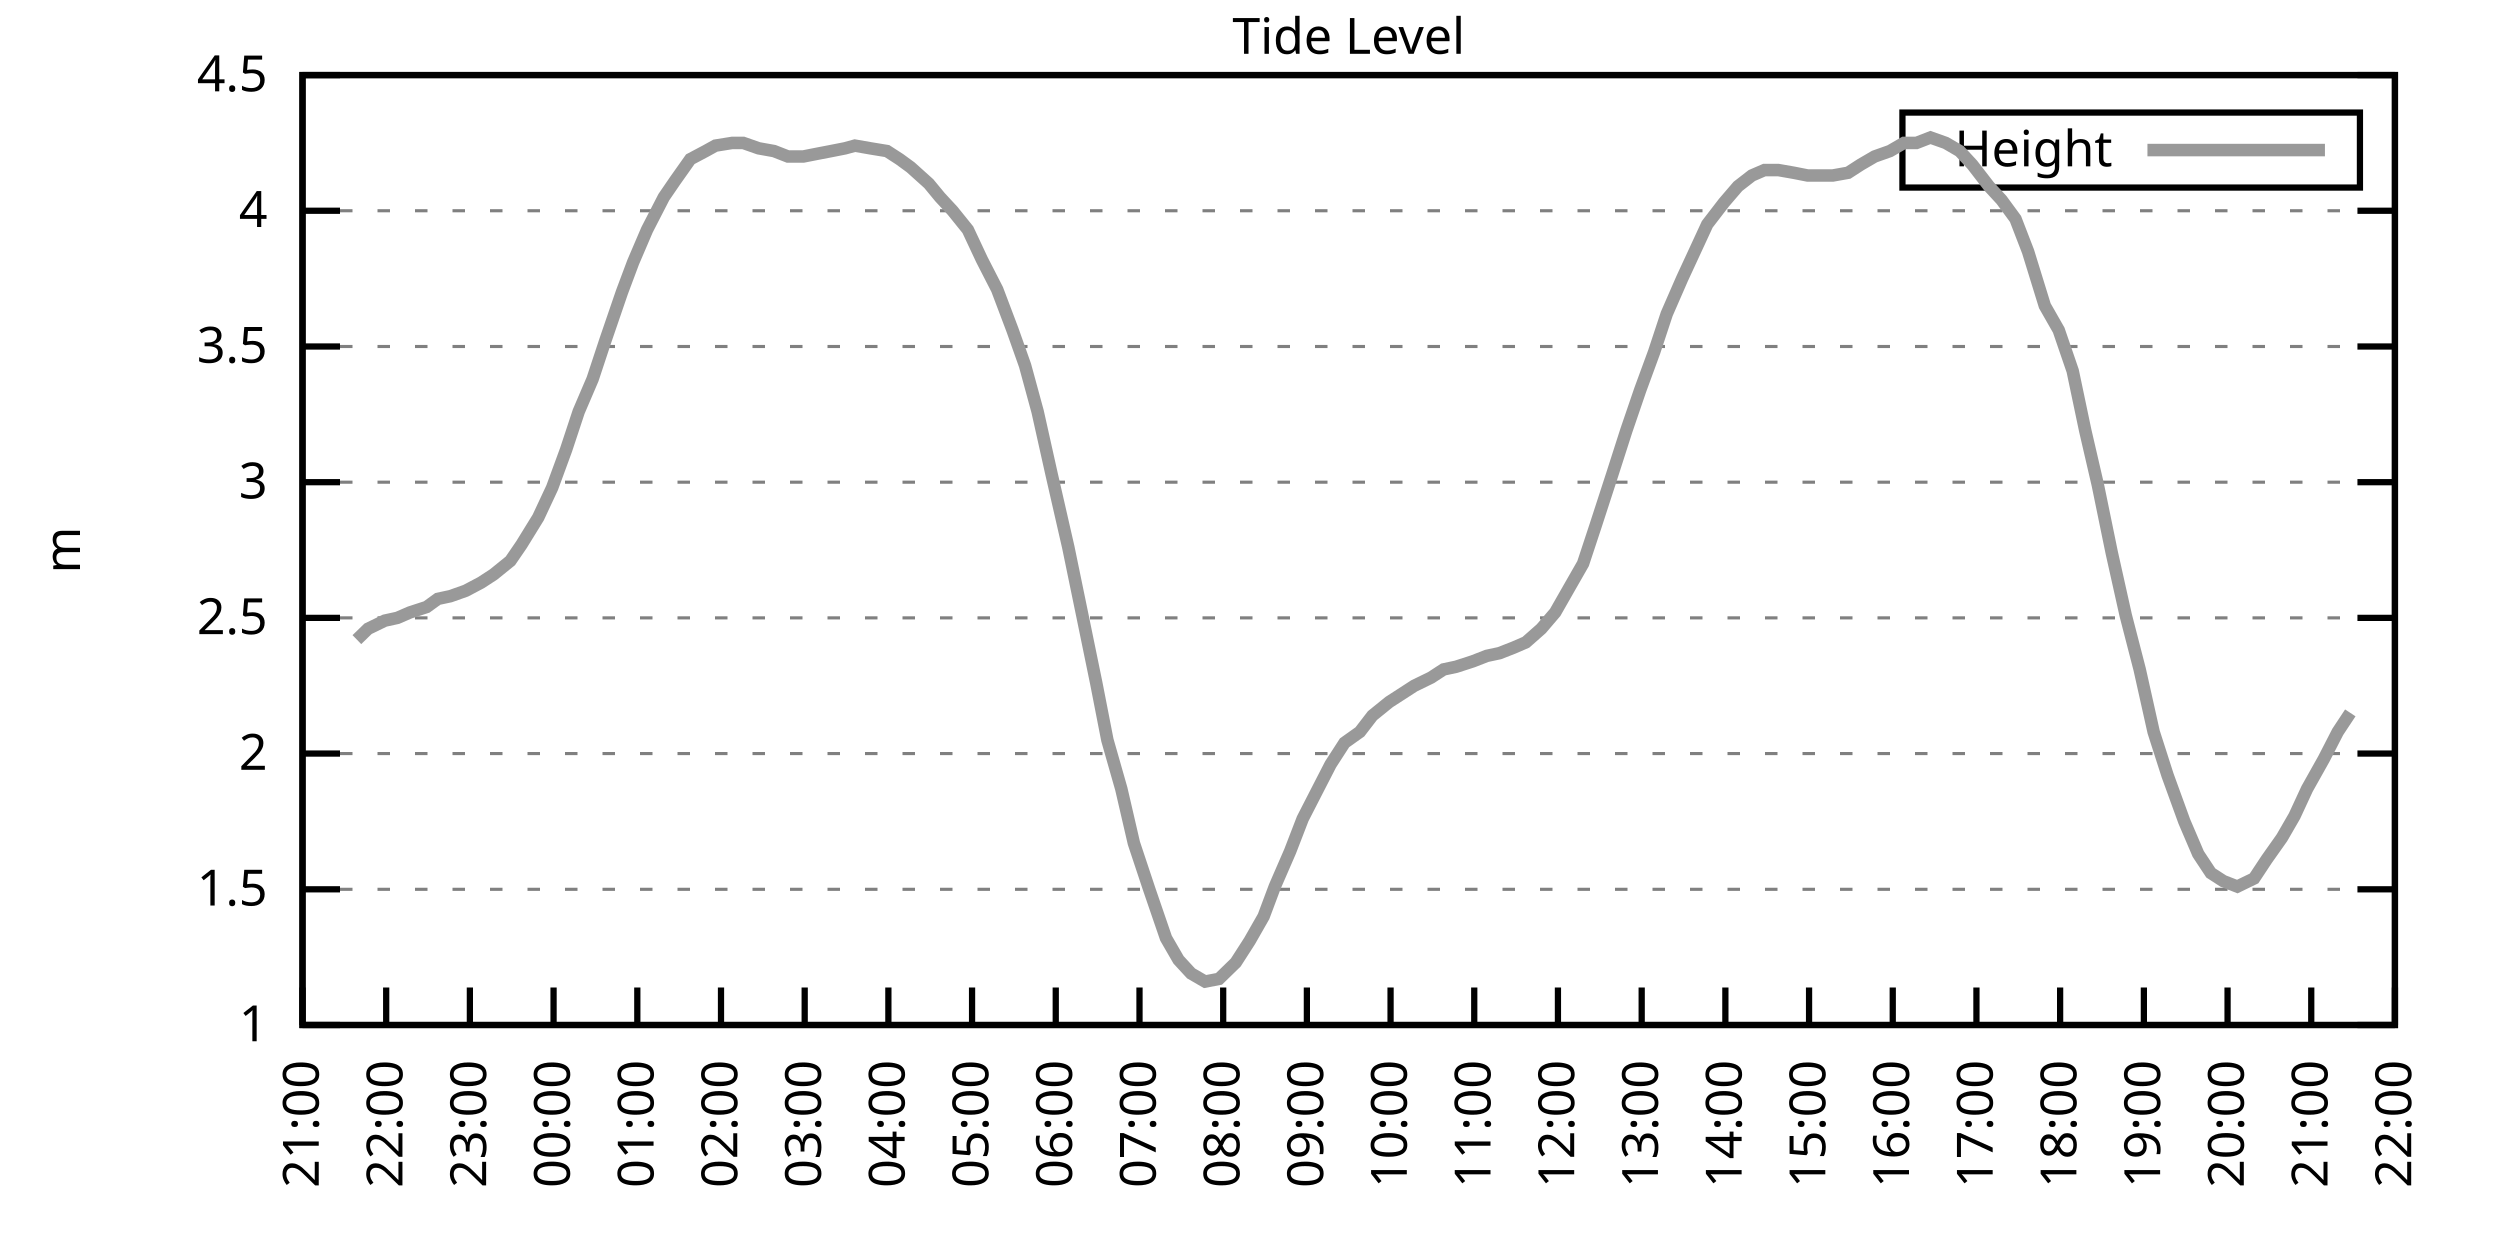
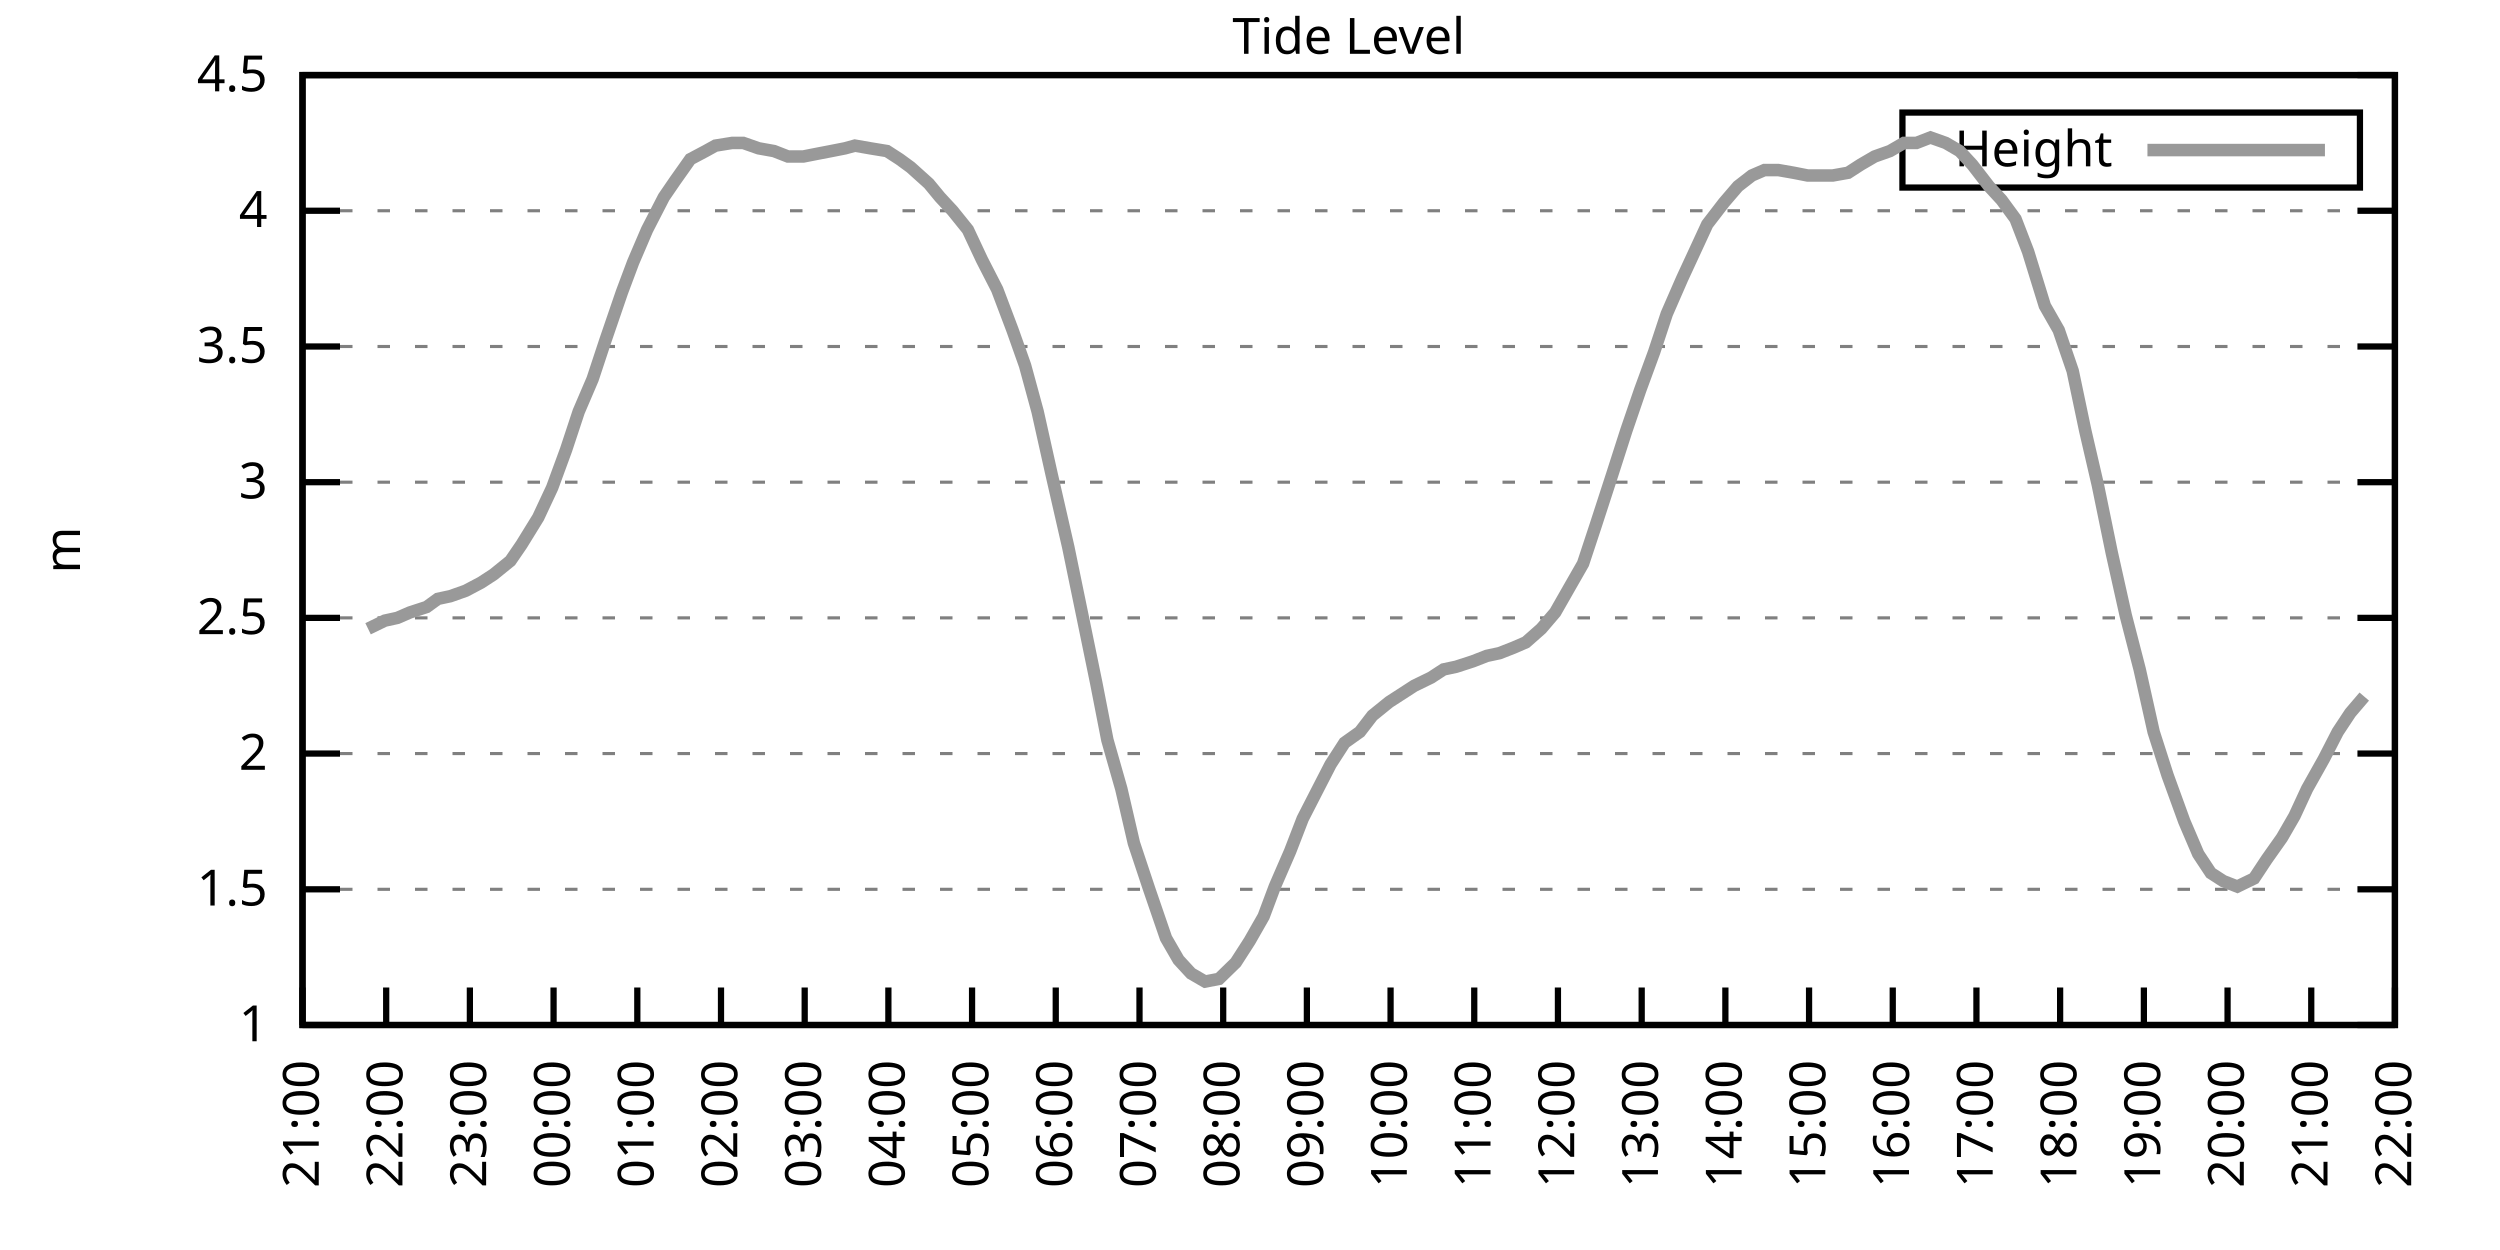
<svg xmlns="http://www.w3.org/2000/svg" xmlns:xlink="http://www.w3.org/1999/xlink" width="400" height="200" viewBox="0 0 400 200">
  <g id="gnuplot_canvas">
    <rect x="0" y="0" width="400" height="200" fill="none" />
    <defs>
      <circle id="gpDot" r="0.5" stroke-width="0.5" stroke="currentColor" />
      <path id="gpPt0" stroke-width="0.333" stroke="currentColor" d="M-1,0 h2 M0,-1 v2" />
      <path id="gpPt1" stroke-width="0.333" stroke="currentColor" d="M-1,-1 L1,1 M1,-1 L-1,1" />
      <path id="gpPt2" stroke-width="0.333" stroke="currentColor" d="M-1,0 L1,0 M0,-1 L0,1 M-1,-1 L1,1 M-1,1 L1,-1" />
      <rect id="gpPt3" stroke-width="0.333" stroke="currentColor" x="-1" y="-1" width="2" height="2" />
      <rect id="gpPt4" stroke-width="0.333" stroke="currentColor" fill="currentColor" x="-1" y="-1" width="2" height="2" />
      <circle id="gpPt5" stroke-width="0.333" stroke="currentColor" cx="0" cy="0" r="1" />
      <use xlink:href="#gpPt5" id="gpPt6" fill="currentColor" stroke="none" />
      <path id="gpPt7" stroke-width="0.333" stroke="currentColor" d="M0,-1.33 L-1.33,0.67 L1.33,0.67 z" />
      <use xlink:href="#gpPt7" id="gpPt8" fill="currentColor" stroke="none" />
      <use xlink:href="#gpPt7" id="gpPt9" stroke="currentColor" transform="rotate(180)" />
      <use xlink:href="#gpPt9" id="gpPt10" fill="currentColor" stroke="none" />
      <use xlink:href="#gpPt3" id="gpPt11" stroke="currentColor" transform="rotate(45)" />
      <use xlink:href="#gpPt11" id="gpPt12" fill="currentColor" stroke="none" />
      <path id="gpPt13" stroke-width="0.333" stroke="currentColor" d="M0,1.330 L1.265,0.411 L0.782,-1.067 L-0.782,-1.076 L-1.265,0.411 z" />
      <use xlink:href="#gpPt13" id="gpPt14" fill="currentColor" stroke="none" />
      <filter id="textbox" filterUnits="objectBoundingBox" x="0" y="0" height="1" width="1">
        <feFlood flood-color="white" flood-opacity="1" result="bgnd" />
        <feComposite in="SourceGraphic" in2="bgnd" operator="atop" />
      </filter>
      <filter id="greybox" filterUnits="objectBoundingBox" x="0" y="0" height="1" width="1">
        <feFlood flood-color="lightgrey" flood-opacity="1" result="grey" />
        <feComposite in="SourceGraphic" in2="grey" operator="atop" />
      </filter>
    </defs>
    <g fill="none" color="white" stroke="currentColor" stroke-width="1.00" stroke-linecap="butt" stroke-linejoin="miter">
</g>
    <g fill="none" color="black" stroke="currentColor" stroke-width="1.00" stroke-linecap="butt" stroke-linejoin="miter">
      <g stroke="none" shape-rendering="crispEdges">
        <polygon fill="rgb(255, 255, 255)" points="48.40,164.00 383.18,164.00 383.18,12.02 48.40,12.02 " />
      </g>
    </g>
    <g fill="none" color="black" stroke="currentColor" stroke-width="1.00" stroke-linecap="butt" stroke-linejoin="miter">
</g>
    <g fill="none" color="black" stroke="black" stroke-width="0.50" stroke-linecap="butt" stroke-linejoin="miter">
</g>
    <g fill="none" color="gray" stroke="currentColor" stroke-width="0.50" stroke-linecap="butt" stroke-linejoin="miter">
      <path stroke="gray" stroke-dasharray="2,4" class="gridline" d="M48.40,164.00 L383.19,164.00  " />
    </g>
    <g fill="none" color="gray" stroke="gray" stroke-width="1.00" stroke-linecap="butt" stroke-linejoin="miter">
</g>
    <g fill="none" color="black" stroke="currentColor" stroke-width="1.00" stroke-linecap="butt" stroke-linejoin="miter">
      <path stroke="black" d="M48.40,164.00 L54.40,164.00 M383.19,164.00 L377.19,164.00  " />
      <g transform="translate(42.80,166.60)" stroke="none" fill="black" font-family="Sans" font-size="8.00" text-anchor="end">
        <text>
          <tspan font-family="Sans"> 1</tspan>
        </text>
      </g>
    </g>
    <g fill="none" color="black" stroke="currentColor" stroke-width="1.00" stroke-linecap="butt" stroke-linejoin="miter">
</g>
    <g fill="none" color="black" stroke="black" stroke-width="0.50" stroke-linecap="butt" stroke-linejoin="miter">
</g>
    <g fill="none" color="gray" stroke="currentColor" stroke-width="0.50" stroke-linecap="butt" stroke-linejoin="miter">
      <path stroke="gray" stroke-dasharray="2,4" class="gridline" d="M48.40,142.29 L383.19,142.29  " />
    </g>
    <g fill="none" color="gray" stroke="gray" stroke-width="1.00" stroke-linecap="butt" stroke-linejoin="miter">
</g>
    <g fill="none" color="black" stroke="currentColor" stroke-width="1.00" stroke-linecap="butt" stroke-linejoin="miter">
      <path stroke="black" d="M48.40,142.29 L54.40,142.29 M383.19,142.29 L377.19,142.29  " />
      <g transform="translate(42.80,144.89)" stroke="none" fill="black" font-family="Sans" font-size="8.00" text-anchor="end">
        <text>
          <tspan font-family="Sans"> 1.5</tspan>
        </text>
      </g>
    </g>
    <g fill="none" color="black" stroke="currentColor" stroke-width="1.00" stroke-linecap="butt" stroke-linejoin="miter">
</g>
    <g fill="none" color="black" stroke="black" stroke-width="0.50" stroke-linecap="butt" stroke-linejoin="miter">
</g>
    <g fill="none" color="gray" stroke="currentColor" stroke-width="0.50" stroke-linecap="butt" stroke-linejoin="miter">
      <path stroke="gray" stroke-dasharray="2,4" class="gridline" d="M48.40,120.57 L383.19,120.57  " />
    </g>
    <g fill="none" color="gray" stroke="gray" stroke-width="1.00" stroke-linecap="butt" stroke-linejoin="miter">
</g>
    <g fill="none" color="black" stroke="currentColor" stroke-width="1.00" stroke-linecap="butt" stroke-linejoin="miter">
      <path stroke="black" d="M48.40,120.57 L54.40,120.57 M383.19,120.57 L377.19,120.57  " />
      <g transform="translate(42.80,123.17)" stroke="none" fill="black" font-family="Sans" font-size="8.00" text-anchor="end">
        <text>
          <tspan font-family="Sans"> 2</tspan>
        </text>
      </g>
    </g>
    <g fill="none" color="black" stroke="currentColor" stroke-width="1.00" stroke-linecap="butt" stroke-linejoin="miter">
</g>
    <g fill="none" color="black" stroke="black" stroke-width="0.50" stroke-linecap="butt" stroke-linejoin="miter">
</g>
    <g fill="none" color="gray" stroke="currentColor" stroke-width="0.50" stroke-linecap="butt" stroke-linejoin="miter">
      <path stroke="gray" stroke-dasharray="2,4" class="gridline" d="M48.40,98.86 L383.19,98.86  " />
    </g>
    <g fill="none" color="gray" stroke="gray" stroke-width="1.00" stroke-linecap="butt" stroke-linejoin="miter">
</g>
    <g fill="none" color="black" stroke="currentColor" stroke-width="1.00" stroke-linecap="butt" stroke-linejoin="miter">
      <path stroke="black" d="M48.40,98.86 L54.40,98.86 M383.19,98.86 L377.19,98.86  " />
      <g transform="translate(42.80,101.46)" stroke="none" fill="black" font-family="Sans" font-size="8.00" text-anchor="end">
        <text>
          <tspan font-family="Sans"> 2.5</tspan>
        </text>
      </g>
    </g>
    <g fill="none" color="black" stroke="currentColor" stroke-width="1.00" stroke-linecap="butt" stroke-linejoin="miter">
</g>
    <g fill="none" color="black" stroke="black" stroke-width="0.50" stroke-linecap="butt" stroke-linejoin="miter">
</g>
    <g fill="none" color="gray" stroke="currentColor" stroke-width="0.50" stroke-linecap="butt" stroke-linejoin="miter">
      <path stroke="gray" stroke-dasharray="2,4" class="gridline" d="M48.40,77.15 L383.19,77.15  " />
    </g>
    <g fill="none" color="gray" stroke="gray" stroke-width="1.00" stroke-linecap="butt" stroke-linejoin="miter">
</g>
    <g fill="none" color="black" stroke="currentColor" stroke-width="1.00" stroke-linecap="butt" stroke-linejoin="miter">
      <path stroke="black" d="M48.40,77.15 L54.40,77.15 M383.19,77.15 L377.19,77.15  " />
      <g transform="translate(42.80,79.75)" stroke="none" fill="black" font-family="Sans" font-size="8.00" text-anchor="end">
        <text>
          <tspan font-family="Sans"> 3</tspan>
        </text>
      </g>
    </g>
    <g fill="none" color="black" stroke="currentColor" stroke-width="1.00" stroke-linecap="butt" stroke-linejoin="miter">
</g>
    <g fill="none" color="black" stroke="black" stroke-width="0.50" stroke-linecap="butt" stroke-linejoin="miter">
</g>
    <g fill="none" color="gray" stroke="currentColor" stroke-width="0.50" stroke-linecap="butt" stroke-linejoin="miter">
      <path stroke="gray" stroke-dasharray="2,4" class="gridline" d="M48.40,55.44 L383.19,55.44  " />
    </g>
    <g fill="none" color="gray" stroke="gray" stroke-width="1.00" stroke-linecap="butt" stroke-linejoin="miter">
</g>
    <g fill="none" color="black" stroke="currentColor" stroke-width="1.00" stroke-linecap="butt" stroke-linejoin="miter">
      <path stroke="black" d="M48.40,55.44 L54.40,55.44 M383.19,55.44 L377.19,55.44  " />
      <g transform="translate(42.80,58.04)" stroke="none" fill="black" font-family="Sans" font-size="8.00" text-anchor="end">
        <text>
          <tspan font-family="Sans"> 3.5</tspan>
        </text>
      </g>
    </g>
    <g fill="none" color="black" stroke="currentColor" stroke-width="1.00" stroke-linecap="butt" stroke-linejoin="miter">
</g>
    <g fill="none" color="black" stroke="black" stroke-width="0.50" stroke-linecap="butt" stroke-linejoin="miter">
</g>
    <g fill="none" color="gray" stroke="currentColor" stroke-width="0.50" stroke-linecap="butt" stroke-linejoin="miter">
      <path stroke="gray" stroke-dasharray="2,4" class="gridline" d="M48.40,33.72 L383.19,33.72  " />
    </g>
    <g fill="none" color="gray" stroke="gray" stroke-width="1.00" stroke-linecap="butt" stroke-linejoin="miter">
</g>
    <g fill="none" color="black" stroke="currentColor" stroke-width="1.00" stroke-linecap="butt" stroke-linejoin="miter">
      <path stroke="black" d="M48.40,33.72 L54.40,33.72 M383.19,33.72 L377.19,33.72  " />
      <g transform="translate(42.80,36.32)" stroke="none" fill="black" font-family="Sans" font-size="8.00" text-anchor="end">
        <text>
          <tspan font-family="Sans"> 4</tspan>
        </text>
      </g>
    </g>
    <g fill="none" color="black" stroke="currentColor" stroke-width="1.00" stroke-linecap="butt" stroke-linejoin="miter">
</g>
    <g fill="none" color="black" stroke="black" stroke-width="0.50" stroke-linecap="butt" stroke-linejoin="miter">
</g>
    <g fill="none" color="gray" stroke="currentColor" stroke-width="0.50" stroke-linecap="butt" stroke-linejoin="miter">
      <path stroke="gray" stroke-dasharray="2,4" class="gridline" d="M48.40,12.01 L383.19,12.01  " />
    </g>
    <g fill="none" color="gray" stroke="gray" stroke-width="1.00" stroke-linecap="butt" stroke-linejoin="miter">
</g>
    <g fill="none" color="black" stroke="currentColor" stroke-width="1.00" stroke-linecap="butt" stroke-linejoin="miter">
      <path stroke="black" d="M48.40,12.01 L54.40,12.01 M383.19,12.01 L377.19,12.01  " />
      <g transform="translate(42.80,14.61)" stroke="none" fill="black" font-family="Sans" font-size="8.00" text-anchor="end">
        <text>
          <tspan font-family="Sans"> 4.5</tspan>
        </text>
      </g>
    </g>
    <g fill="none" color="black" stroke="currentColor" stroke-width="1.00" stroke-linecap="butt" stroke-linejoin="miter">
      <path stroke="black" d="M48.40,164.00 L48.40,158.00  " />
      <g transform="translate(51.00,169.60) rotate(270.00)" stroke="none" fill="black" font-family="Sans" font-size="8.00" text-anchor="end">
        <text>
          <tspan font-family="Sans">21:00</tspan>
        </text>
      </g>
    </g>
    <g fill="none" color="black" stroke="currentColor" stroke-width="1.00" stroke-linecap="butt" stroke-linejoin="miter">
      <path stroke="black" d="M61.79,164.00 L61.79,158.00  " />
      <g transform="translate(64.39,169.60) rotate(270.00)" stroke="none" fill="black" font-family="Sans" font-size="8.00" text-anchor="end">
        <text>
          <tspan font-family="Sans">22:00</tspan>
        </text>
      </g>
    </g>
    <g fill="none" color="black" stroke="currentColor" stroke-width="1.00" stroke-linecap="butt" stroke-linejoin="miter">
      <path stroke="black" d="M75.18,164.00 L75.18,158.00  " />
      <g transform="translate(77.78,169.60) rotate(270.00)" stroke="none" fill="black" font-family="Sans" font-size="8.00" text-anchor="end">
        <text>
          <tspan font-family="Sans">23:00</tspan>
        </text>
      </g>
    </g>
    <g fill="none" color="black" stroke="currentColor" stroke-width="1.00" stroke-linecap="butt" stroke-linejoin="miter">
      <path stroke="black" d="M88.57,164.00 L88.57,158.00  " />
      <g transform="translate(91.17,169.60) rotate(270.00)" stroke="none" fill="black" font-family="Sans" font-size="8.00" text-anchor="end">
        <text>
          <tspan font-family="Sans">00:00</tspan>
        </text>
      </g>
    </g>
    <g fill="none" color="black" stroke="currentColor" stroke-width="1.00" stroke-linecap="butt" stroke-linejoin="miter">
      <path stroke="black" d="M101.97,164.00 L101.97,158.00  " />
      <g transform="translate(104.57,169.60) rotate(270.00)" stroke="none" fill="black" font-family="Sans" font-size="8.00" text-anchor="end">
        <text>
          <tspan font-family="Sans">01:00</tspan>
        </text>
      </g>
    </g>
    <g fill="none" color="black" stroke="currentColor" stroke-width="1.00" stroke-linecap="butt" stroke-linejoin="miter">
      <path stroke="black" d="M115.36,164.00 L115.36,158.00  " />
      <g transform="translate(117.96,169.60) rotate(270.00)" stroke="none" fill="black" font-family="Sans" font-size="8.00" text-anchor="end">
        <text>
          <tspan font-family="Sans">02:00</tspan>
        </text>
      </g>
    </g>
    <g fill="none" color="black" stroke="currentColor" stroke-width="1.00" stroke-linecap="butt" stroke-linejoin="miter">
      <path stroke="black" d="M128.75,164.00 L128.75,158.00  " />
      <g transform="translate(131.35,169.60) rotate(270.00)" stroke="none" fill="black" font-family="Sans" font-size="8.00" text-anchor="end">
        <text>
          <tspan font-family="Sans">03:00</tspan>
        </text>
      </g>
    </g>
    <g fill="none" color="black" stroke="currentColor" stroke-width="1.00" stroke-linecap="butt" stroke-linejoin="miter">
      <path stroke="black" d="M142.14,164.00 L142.14,158.00  " />
      <g transform="translate(144.74,169.60) rotate(270.00)" stroke="none" fill="black" font-family="Sans" font-size="8.00" text-anchor="end">
        <text>
          <tspan font-family="Sans">04:00</tspan>
        </text>
      </g>
    </g>
    <g fill="none" color="black" stroke="currentColor" stroke-width="1.00" stroke-linecap="butt" stroke-linejoin="miter">
      <path stroke="black" d="M155.53,164.00 L155.53,158.00  " />
      <g transform="translate(158.13,169.60) rotate(270.00)" stroke="none" fill="black" font-family="Sans" font-size="8.00" text-anchor="end">
        <text>
          <tspan font-family="Sans">05:00</tspan>
        </text>
      </g>
    </g>
    <g fill="none" color="black" stroke="currentColor" stroke-width="1.00" stroke-linecap="butt" stroke-linejoin="miter">
      <path stroke="black" d="M168.92,164.00 L168.92,158.00  " />
      <g transform="translate(171.52,169.60) rotate(270.00)" stroke="none" fill="black" font-family="Sans" font-size="8.00" text-anchor="end">
        <text>
          <tspan font-family="Sans">06:00</tspan>
        </text>
      </g>
    </g>
    <g fill="none" color="black" stroke="currentColor" stroke-width="1.00" stroke-linecap="butt" stroke-linejoin="miter">
      <path stroke="black" d="M182.32,164.00 L182.32,158.00  " />
      <g transform="translate(184.92,169.60) rotate(270.00)" stroke="none" fill="black" font-family="Sans" font-size="8.00" text-anchor="end">
        <text>
          <tspan font-family="Sans">07:00</tspan>
        </text>
      </g>
    </g>
    <g fill="none" color="black" stroke="currentColor" stroke-width="1.00" stroke-linecap="butt" stroke-linejoin="miter">
      <path stroke="black" d="M195.71,164.00 L195.71,158.00  " />
      <g transform="translate(198.31,169.60) rotate(270.00)" stroke="none" fill="black" font-family="Sans" font-size="8.00" text-anchor="end">
        <text>
          <tspan font-family="Sans">08:00</tspan>
        </text>
      </g>
    </g>
    <g fill="none" color="black" stroke="currentColor" stroke-width="1.00" stroke-linecap="butt" stroke-linejoin="miter">
      <path stroke="black" d="M209.10,164.00 L209.10,158.00  " />
      <g transform="translate(211.70,169.60) rotate(270.00)" stroke="none" fill="black" font-family="Sans" font-size="8.00" text-anchor="end">
        <text>
          <tspan font-family="Sans">09:00</tspan>
        </text>
      </g>
    </g>
    <g fill="none" color="black" stroke="currentColor" stroke-width="1.00" stroke-linecap="butt" stroke-linejoin="miter">
      <path stroke="black" d="M222.49,164.00 L222.49,158.00  " />
      <g transform="translate(225.09,169.60) rotate(270.00)" stroke="none" fill="black" font-family="Sans" font-size="8.00" text-anchor="end">
        <text>
          <tspan font-family="Sans">10:00</tspan>
        </text>
      </g>
    </g>
    <g fill="none" color="black" stroke="currentColor" stroke-width="1.00" stroke-linecap="butt" stroke-linejoin="miter">
      <path stroke="black" d="M235.88,164.00 L235.88,158.00  " />
      <g transform="translate(238.48,169.60) rotate(270.00)" stroke="none" fill="black" font-family="Sans" font-size="8.00" text-anchor="end">
        <text>
          <tspan font-family="Sans">11:00</tspan>
        </text>
      </g>
    </g>
    <g fill="none" color="black" stroke="currentColor" stroke-width="1.00" stroke-linecap="butt" stroke-linejoin="miter">
      <path stroke="black" d="M249.27,164.00 L249.27,158.00  " />
      <g transform="translate(251.87,169.60) rotate(270.00)" stroke="none" fill="black" font-family="Sans" font-size="8.00" text-anchor="end">
        <text>
          <tspan font-family="Sans">12:00</tspan>
        </text>
      </g>
    </g>
    <g fill="none" color="black" stroke="currentColor" stroke-width="1.00" stroke-linecap="butt" stroke-linejoin="miter">
      <path stroke="black" d="M262.67,164.00 L262.67,158.00  " />
      <g transform="translate(265.27,169.60) rotate(270.00)" stroke="none" fill="black" font-family="Sans" font-size="8.00" text-anchor="end">
        <text>
          <tspan font-family="Sans">13:00</tspan>
        </text>
      </g>
    </g>
    <g fill="none" color="black" stroke="currentColor" stroke-width="1.00" stroke-linecap="butt" stroke-linejoin="miter">
      <path stroke="black" d="M276.06,164.00 L276.06,158.00  " />
      <g transform="translate(278.66,169.60) rotate(270.00)" stroke="none" fill="black" font-family="Sans" font-size="8.00" text-anchor="end">
        <text>
          <tspan font-family="Sans">14:00</tspan>
        </text>
      </g>
    </g>
    <g fill="none" color="black" stroke="currentColor" stroke-width="1.00" stroke-linecap="butt" stroke-linejoin="miter">
      <path stroke="black" d="M289.45,164.00 L289.45,158.00  " />
      <g transform="translate(292.05,169.60) rotate(270.00)" stroke="none" fill="black" font-family="Sans" font-size="8.00" text-anchor="end">
        <text>
          <tspan font-family="Sans">15:00</tspan>
        </text>
      </g>
    </g>
    <g fill="none" color="black" stroke="currentColor" stroke-width="1.00" stroke-linecap="butt" stroke-linejoin="miter">
      <path stroke="black" d="M302.84,164.00 L302.84,158.00  " />
      <g transform="translate(305.44,169.60) rotate(270.00)" stroke="none" fill="black" font-family="Sans" font-size="8.00" text-anchor="end">
        <text>
          <tspan font-family="Sans">16:00</tspan>
        </text>
      </g>
    </g>
    <g fill="none" color="black" stroke="currentColor" stroke-width="1.00" stroke-linecap="butt" stroke-linejoin="miter">
      <path stroke="black" d="M316.23,164.00 L316.23,158.00  " />
      <g transform="translate(318.83,169.60) rotate(270.00)" stroke="none" fill="black" font-family="Sans" font-size="8.00" text-anchor="end">
        <text>
          <tspan font-family="Sans">17:00</tspan>
        </text>
      </g>
    </g>
    <g fill="none" color="black" stroke="currentColor" stroke-width="1.00" stroke-linecap="butt" stroke-linejoin="miter">
      <path stroke="black" d="M329.62,164.00 L329.62,158.00  " />
      <g transform="translate(332.22,169.60) rotate(270.00)" stroke="none" fill="black" font-family="Sans" font-size="8.00" text-anchor="end">
        <text>
          <tspan font-family="Sans">18:00</tspan>
        </text>
      </g>
    </g>
    <g fill="none" color="black" stroke="currentColor" stroke-width="1.00" stroke-linecap="butt" stroke-linejoin="miter">
      <path stroke="black" d="M343.02,164.00 L343.02,158.00  " />
      <g transform="translate(345.62,169.60) rotate(270.00)" stroke="none" fill="black" font-family="Sans" font-size="8.00" text-anchor="end">
        <text>
          <tspan font-family="Sans">19:00</tspan>
        </text>
      </g>
    </g>
    <g fill="none" color="black" stroke="currentColor" stroke-width="1.00" stroke-linecap="butt" stroke-linejoin="miter">
      <path stroke="black" d="M356.41,164.00 L356.41,158.00  " />
      <g transform="translate(359.01,169.60) rotate(270.00)" stroke="none" fill="black" font-family="Sans" font-size="8.00" text-anchor="end">
        <text>
          <tspan font-family="Sans">20:00</tspan>
        </text>
      </g>
    </g>
    <g fill="none" color="black" stroke="currentColor" stroke-width="1.00" stroke-linecap="butt" stroke-linejoin="miter">
      <path stroke="black" d="M369.80,164.00 L369.80,158.00  " />
      <g transform="translate(372.40,169.60) rotate(270.00)" stroke="none" fill="black" font-family="Sans" font-size="8.00" text-anchor="end">
        <text>
          <tspan font-family="Sans">21:00</tspan>
        </text>
      </g>
    </g>
    <g fill="none" color="black" stroke="currentColor" stroke-width="1.00" stroke-linecap="butt" stroke-linejoin="miter">
      <path stroke="black" d="M383.19,164.00 L383.19,158.00  " />
      <g transform="translate(385.79,169.60) rotate(270.00)" stroke="none" fill="black" font-family="Sans" font-size="8.00" text-anchor="end">
        <text>
          <tspan font-family="Sans">22:00</tspan>
        </text>
      </g>
    </g>
    <g fill="none" color="black" stroke="currentColor" stroke-width="1.00" stroke-linecap="butt" stroke-linejoin="miter">
</g>
    <g fill="none" color="black" stroke="currentColor" stroke-width="1.00" stroke-linecap="butt" stroke-linejoin="miter">
      <path stroke="black" d="M48.40,12.01 L48.40,164.00 L383.19,164.00 L383.19,12.01 L48.40,12.01 Z  " />
    </g>
    <g fill="none" color="black" stroke="currentColor" stroke-width="1.00" stroke-linecap="butt" stroke-linejoin="miter">
</g>
    <g fill="none" color="black" stroke="currentColor" stroke-width="1.00" stroke-linecap="butt" stroke-linejoin="miter">
      <path stroke="black" d="M304.39,30.01 L304.39,18.01 L377.59,18.01 L377.59,30.01 L304.39,30.01 Z  " />
    </g>
    <g id="Tide_level_plot_1">
      <g fill="none" color="white" stroke="black" stroke-width="2.00" stroke-linecap="butt" stroke-linejoin="miter">
</g>
      <g fill="none" color="black" stroke="currentColor" stroke-width="2.00" stroke-linecap="butt" stroke-linejoin="miter">
        <g transform="translate(337.99,26.61)" stroke="none" fill="black" font-family="Sans" font-size="8.00" text-anchor="end">
          <text>
            <tspan font-family="Sans">Height</tspan>
          </text>
        </g>
      </g>
      <g fill="none" color="black" stroke="currentColor" stroke-width="2.00" stroke-linecap="butt" stroke-linejoin="miter">
-         <path stroke="rgb(153, 153, 153)" d="M343.59,24.01 L371.99,24.01 M57.10,102.34 L58.89,100.60 L61.57,99.30 L63.58,98.86 L65.59,97.99 L68.26,97.12   L70.05,95.82 L72.06,95.39 L74.51,94.52 L76.97,93.22 L78.98,91.91 L81.66,89.74 L83.44,87.14 L86.12,82.79   L88.35,78.02 L90.58,71.94 L92.59,65.86 L94.82,60.65 L96.83,54.57 L99.51,46.75 L101.30,41.97 L103.53,36.76   L106.21,31.55 L107.99,28.95 L110.45,25.47 L112.90,24.17 L114.47,23.30 L117.14,22.87 L118.93,22.87 L121.38,23.73   L123.84,24.17 L126.07,25.04 L128.53,25.04 L130.76,24.60 L132.99,24.17 L135.22,23.73 L136.78,23.30 L139.24,23.73   L141.92,24.17 L143.93,25.47 L145.71,26.77 L148.61,29.38 L150.40,31.55 L152.41,33.72 L154.86,36.76 L157.10,41.54   L159.55,46.32 L162.01,52.83 L164.01,58.48 L166.02,65.86 L168.25,75.85 L170.93,87.57 L173.17,98.43 L175.40,109.28   L177.18,118.40 L179.41,126.22 L181.42,134.90 L183.88,142.29 L186.56,150.10 L188.57,153.58 L190.57,155.75 L192.81,157.05   L195.04,156.62 L197.72,154.01 L199.95,150.54 L202.18,146.63 L203.97,141.85 L206.42,136.21 L208.43,131.00 L210.88,126.22   L212.89,122.31 L215.13,118.84 L217.58,117.10 L219.59,114.49 L222.27,112.32 L224.28,111.02 L226.29,109.72 L228.96,108.42   L230.97,107.11 L232.98,106.68 L235.66,105.81 L237.89,104.94 L239.90,104.51 L242.13,103.64 L244.14,102.77 L246.60,100.60   L248.83,97.99 L251.06,94.08 L253.29,90.18 L255.30,84.10 L257.98,75.85 L260.21,68.90 L262.44,62.38 L264.67,56.30   L266.68,50.22 L269.14,44.58 L271.15,40.24 L273.16,35.89 L275.83,32.42 L278.07,29.81 L280.30,28.08 L282.31,27.21   L284.54,27.21 L286.99,27.64 L289.23,28.08 L291.46,28.08 L293.24,28.08 L295.70,27.64 L297.71,26.34 L299.94,25.04   L302.39,24.17 L304.63,22.87 L306.63,22.87 L308.87,22.00 L311.32,22.87 L313.55,24.17 L315.56,26.34 L318.24,29.81   L320.25,31.99 L322.48,35.03 L324.49,40.24 L327.17,48.92 L329.40,52.83 L331.63,59.34 L333.64,68.90 L335.65,77.58   L337.88,88.44 L340.11,98.43 L342.35,107.11 L344.58,117.10 L346.81,124.05 L349.49,131.43 L351.72,136.64 L353.73,139.68   L355.74,140.98 L357.97,141.85 L360.65,140.55 L362.66,137.51 L365.11,134.04 L367.12,130.56 L369.13,126.22 L371.81,121.44   L374.04,117.10 L376.05,114.06  " />
+         <path stroke="rgb(153, 153, 153)" d="M343.59,24.01 L371.99,24.01 M58.89,100.60 L61.57,99.30 L63.58,98.86 L65.59,97.99 L68.26,97.12 L70.05,95.82   L72.06,95.39 L74.51,94.52 L76.97,93.22 L78.98,91.91 L81.66,89.74 L83.44,87.14 L86.12,82.79 L88.35,78.02   L90.58,71.94 L92.59,65.86 L94.82,60.65 L96.83,54.57 L99.51,46.75 L101.30,41.97 L103.53,36.76 L106.21,31.55   L107.99,28.95 L110.45,25.47 L112.90,24.17 L114.47,23.30 L117.14,22.87 L118.93,22.87 L121.38,23.73 L123.84,24.17   L126.07,25.04 L128.53,25.04 L130.76,24.60 L132.99,24.17 L135.22,23.73 L136.78,23.30 L139.24,23.73 L141.92,24.17   L143.93,25.47 L145.71,26.77 L148.61,29.38 L150.40,31.55 L152.41,33.72 L154.86,36.76 L157.10,41.54 L159.55,46.32   L162.01,52.83 L164.01,58.48 L166.02,65.86 L168.25,75.85 L170.93,87.57 L173.17,98.43 L175.40,109.28 L177.18,118.40   L179.41,126.22 L181.42,134.90 L183.88,142.29 L186.56,150.10 L188.57,153.58 L190.57,155.75 L192.81,157.05 L195.04,156.62   L197.72,154.01 L199.95,150.54 L202.18,146.63 L203.97,141.85 L206.42,136.21 L208.43,131.00 L210.88,126.22 L212.89,122.31   L215.13,118.84 L217.58,117.10 L219.59,114.49 L222.27,112.32 L224.28,111.02 L226.29,109.72 L228.96,108.42 L230.97,107.11   L232.98,106.68 L235.66,105.81 L237.89,104.94 L239.90,104.51 L242.13,103.64 L244.14,102.77 L246.60,100.60 L248.83,97.99   L251.06,94.08 L253.29,90.18 L255.30,84.10 L257.98,75.85 L260.21,68.90 L262.44,62.38 L264.67,56.30 L266.68,50.22   L269.14,44.58 L271.15,40.24 L273.16,35.89 L275.83,32.42 L278.07,29.81 L280.30,28.08 L282.31,27.21 L284.54,27.21   L286.99,27.64 L289.23,28.08 L291.46,28.08 L293.24,28.08 L295.70,27.64 L297.71,26.34 L299.94,25.04 L302.39,24.17   L304.63,22.87 L306.63,22.87 L308.87,22.00 L311.32,22.87 L313.55,24.17 L315.56,26.34 L318.24,29.81 L320.25,31.99   L322.48,35.03 L324.49,40.24 L327.17,48.92 L329.40,52.83 L331.63,59.34 L333.64,68.90 L335.65,77.58 L337.88,88.44   L340.11,98.43 L342.35,107.11 L344.58,117.10 L346.81,124.05 L349.49,131.43 L351.72,136.64 L353.73,139.68 L355.74,140.98   L357.97,141.85 L360.65,140.55 L362.66,137.51 L365.11,134.04 L367.12,130.56 L369.13,126.22 L371.81,121.44 L374.04,117.10   L376.05,114.06 L378.28,111.45  " />
      </g>
    </g>
    <g fill="none" color="black" stroke="currentColor" stroke-width="2.00" stroke-linecap="butt" stroke-linejoin="miter">
</g>
    <g fill="none" color="black" stroke="black" stroke-width="1.00" stroke-linecap="butt" stroke-linejoin="miter">
</g>
    <g fill="none" color="black" stroke="currentColor" stroke-width="1.00" stroke-linecap="butt" stroke-linejoin="miter">
      <path stroke="black" d="M48.40,12.01 L48.40,164.00 L383.19,164.00 L383.19,12.01 L48.40,12.01 Z  " />
      <g transform="translate(12.80,88.01) rotate(270.00)" stroke="none" fill="black" font-family="Sans" font-size="8.00" text-anchor="middle">
        <text>
          <tspan font-family="Sans">m</tspan>
        </text>
      </g>
    </g>
    <g fill="none" color="black" stroke="currentColor" stroke-width="1.00" stroke-linecap="butt" stroke-linejoin="miter">
</g>
    <g fill="none" color="black" stroke="currentColor" stroke-width="1.00" stroke-linecap="butt" stroke-linejoin="miter">
      <g transform="translate(215.79,8.61)" stroke="none" fill="black" font-family="Sans" font-size="8.00" text-anchor="middle">
        <text>
          <tspan font-family="Sans">Tide Level</tspan>
        </text>
      </g>
    </g>
    <g fill="none" color="black" stroke="currentColor" stroke-width="1.00" stroke-linecap="butt" stroke-linejoin="miter">
</g>
  </g>
</svg>
